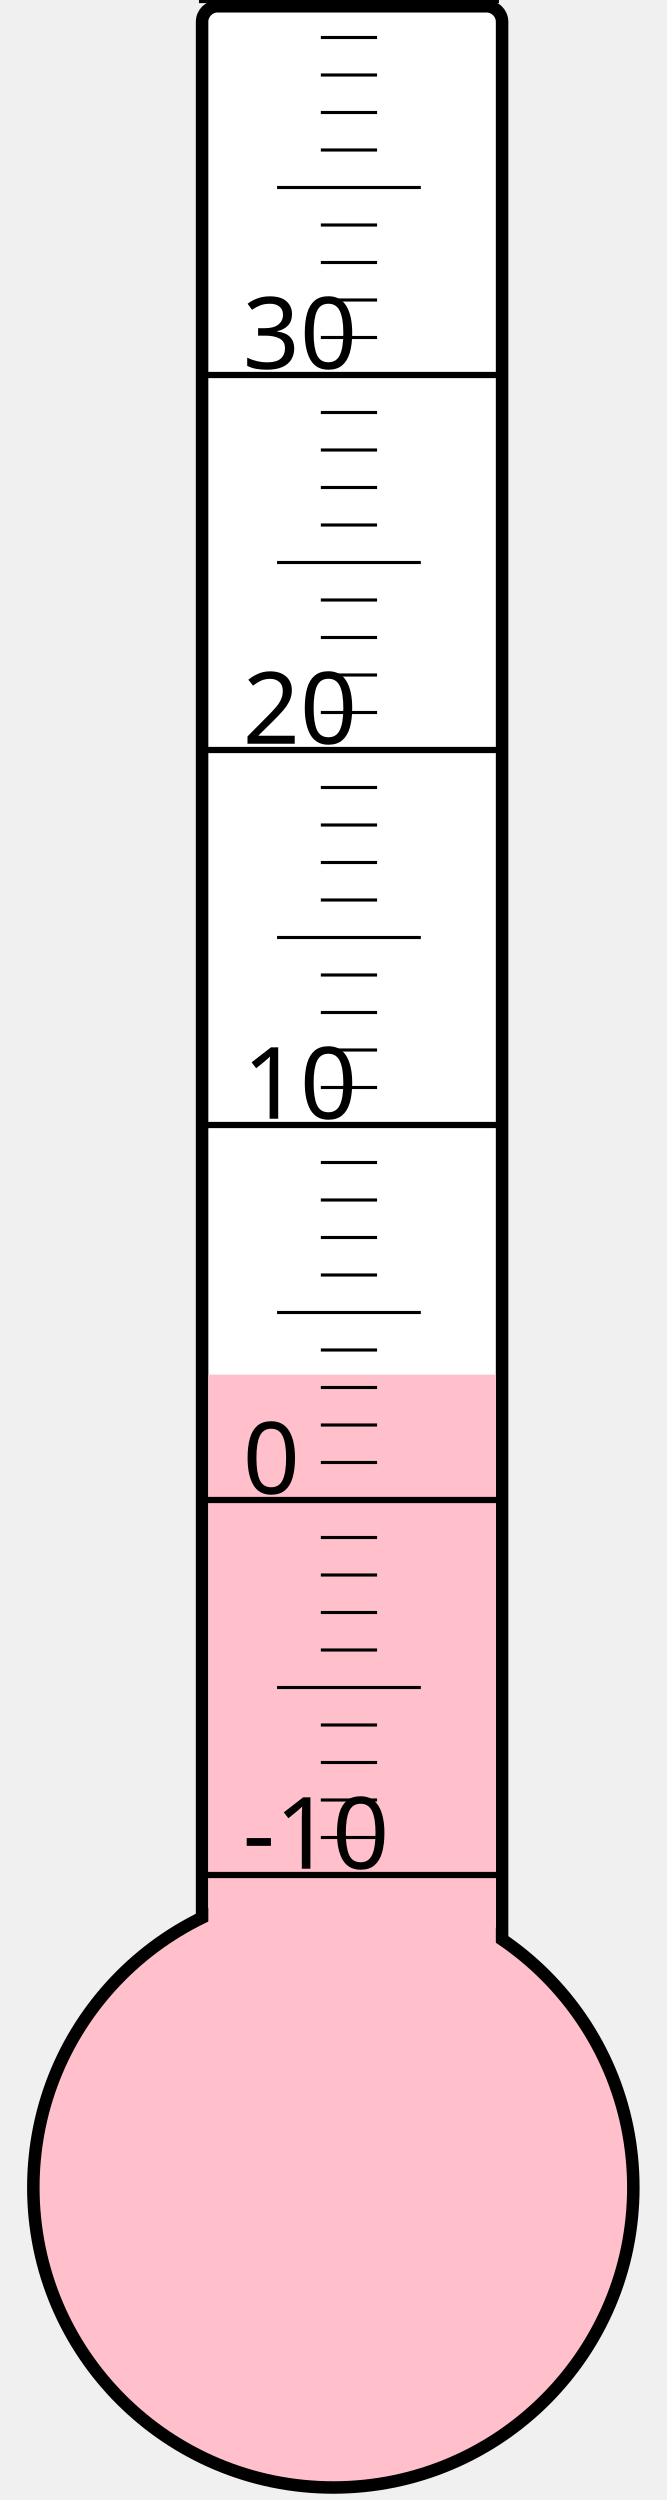
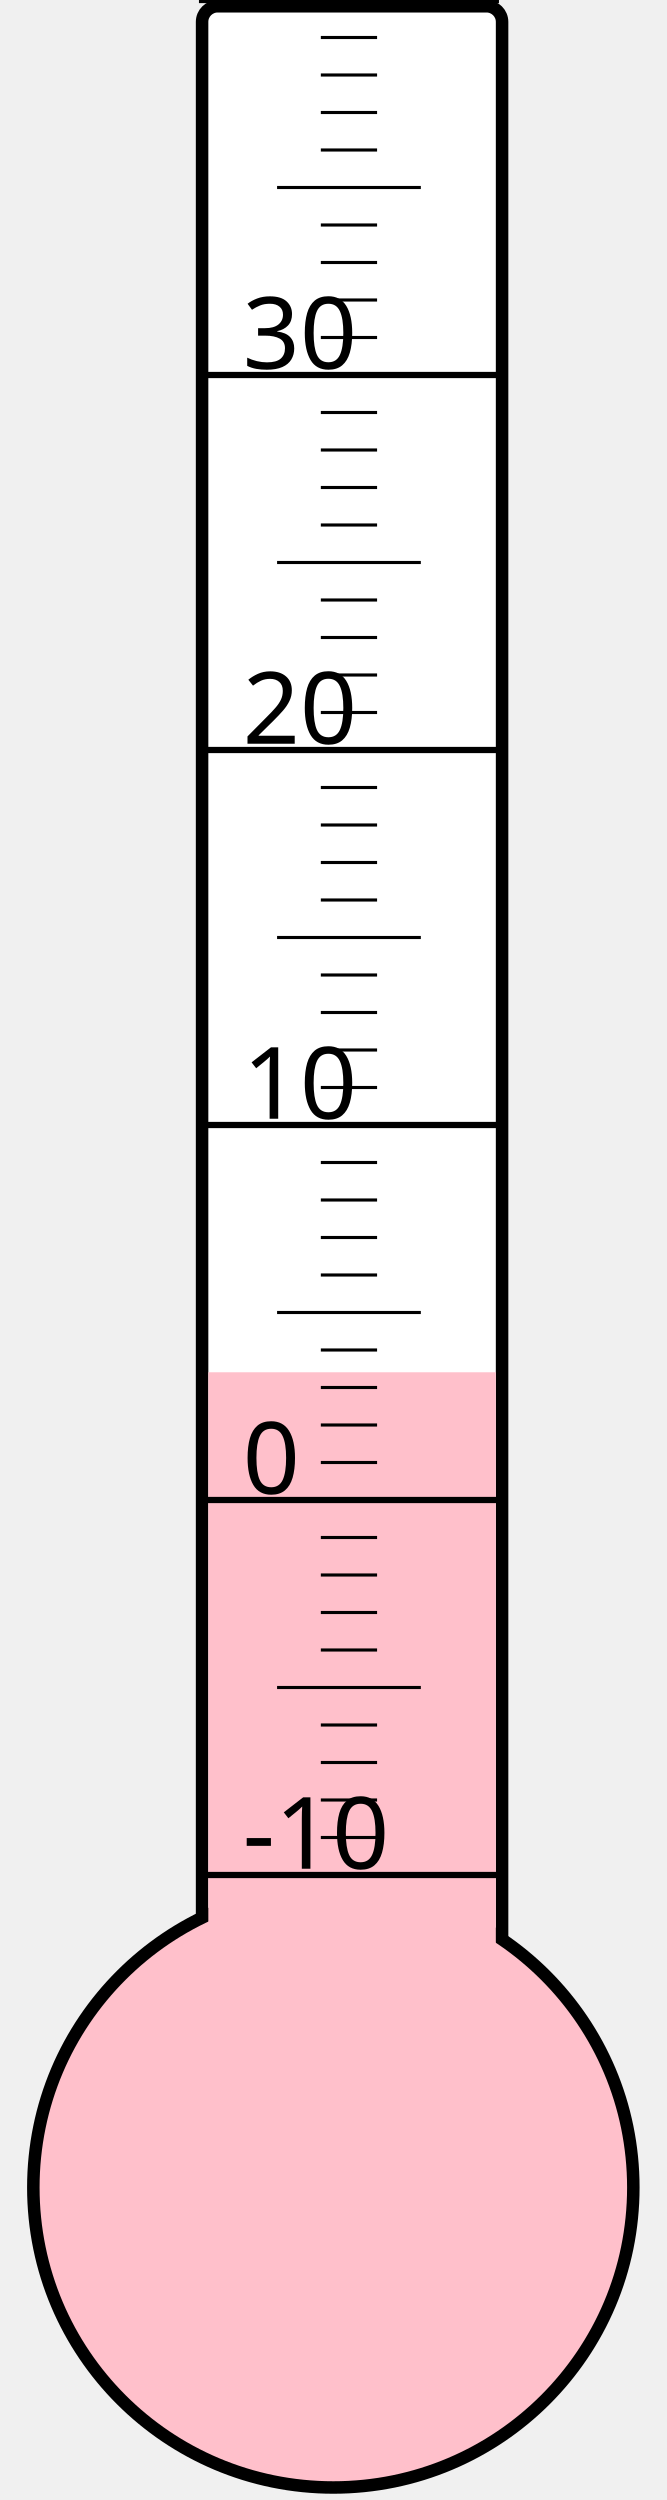
<svg xmlns="http://www.w3.org/2000/svg" width="40px" height="150px" viewBox="0 0 200 800">
  <rect width="200" height="800" x="0" y="0" style="fill: #ffffeb; fill-opacity: 0;" />
  <rect width="96" height="680" x="58" y="2" rx="5" ry="5" style="fill: white; fill-opacity: 1; stroke: black; stroke-width: 4;" />
  <circle cx="100" cy="700" r="96" style="fill: pink; stroke: black; stroke-width: 4;" />
-   <rect width="92" height="260.125" x="60" y="439.875" style="fill: pink; fill-opacity: 1; stroke-width: 0;" />
+   <rect width="92" height="260.875" x="60" y="439.125" style="fill: pink; fill-opacity: 1; stroke-width: 0;" />
  <text x="71" y="598" style="font-family: sans-serif; font-size: 24pt;">-10</text>
  <text x="71" y="478" style="font-family: sans-serif; font-size: 24pt;">0</text>
  <text x="71" y="358" style="font-family: sans-serif; font-size: 24pt;">10</text>
  <text x="71" y="238" style="font-family: sans-serif; font-size: 24pt;">20</text>
  <text x="71" y="118" style="font-family: sans-serif; font-size: 24pt;">30</text>
  <g style="stroke: black;">
    <line x1="57" y1="600" x2="153" y2="600" style="stroke-width: 2;" />
    <line x1="96" y1="588" x2="114" y2="588" style="stroke-width: 1;" />
    <line x1="96" y1="576" x2="114" y2="576" style="stroke-width: 1;" />
    <line x1="96" y1="564" x2="114" y2="564" style="stroke-width: 1;" />
    <line x1="96" y1="552" x2="114" y2="552" style="stroke-width: 1;" />
    <line x1="82" y1="540" x2="128" y2="540" style="stroke-width: 1;" />
    <line x1="96" y1="528" x2="114" y2="528" style="stroke-width: 1;" />
    <line x1="96" y1="516" x2="114" y2="516" style="stroke-width: 1;" />
    <line x1="96" y1="504" x2="114" y2="504" style="stroke-width: 1;" />
    <line x1="96" y1="492" x2="114" y2="492" style="stroke-width: 1;" />
    <line x1="57" y1="480" x2="153" y2="480" style="stroke-width: 2;" />
    <line x1="96" y1="468" x2="114" y2="468" style="stroke-width: 1;" />
    <line x1="96" y1="456" x2="114" y2="456" style="stroke-width: 1;" />
    <line x1="96" y1="444" x2="114" y2="444" style="stroke-width: 1;" />
    <line x1="96" y1="432" x2="114" y2="432" style="stroke-width: 1;" />
    <line x1="82" y1="420" x2="128" y2="420" style="stroke-width: 1;" />
    <line x1="96" y1="408" x2="114" y2="408" style="stroke-width: 1;" />
    <line x1="96" y1="396" x2="114" y2="396" style="stroke-width: 1;" />
    <line x1="96" y1="384" x2="114" y2="384" style="stroke-width: 1;" />
    <line x1="96" y1="372" x2="114" y2="372" style="stroke-width: 1;" />
    <line x1="57" y1="360" x2="153" y2="360" style="stroke-width: 2;" />
    <line x1="96" y1="348" x2="114" y2="348" style="stroke-width: 1;" />
    <line x1="96" y1="336" x2="114" y2="336" style="stroke-width: 1;" />
    <line x1="96" y1="324" x2="114" y2="324" style="stroke-width: 1;" />
    <line x1="96" y1="312" x2="114" y2="312" style="stroke-width: 1;" />
    <line x1="82" y1="300" x2="128" y2="300" style="stroke-width: 1;" />
    <line x1="96" y1="288" x2="114" y2="288" style="stroke-width: 1;" />
    <line x1="96" y1="276" x2="114" y2="276" style="stroke-width: 1;" />
    <line x1="96" y1="264" x2="114" y2="264" style="stroke-width: 1;" />
    <line x1="96" y1="252" x2="114" y2="252" style="stroke-width: 1;" />
    <line x1="57" y1="240" x2="153" y2="240" style="stroke-width: 2;" />
    <line x1="96" y1="228" x2="114" y2="228" style="stroke-width: 1;" />
    <line x1="96" y1="216" x2="114" y2="216" style="stroke-width: 1;" />
    <line x1="96" y1="204" x2="114" y2="204" style="stroke-width: 1;" />
    <line x1="96" y1="192" x2="114" y2="192" style="stroke-width: 1;" />
    <line x1="82" y1="180" x2="128" y2="180" style="stroke-width: 1;" />
    <line x1="96" y1="168" x2="114" y2="168" style="stroke-width: 1;" />
    <line x1="96" y1="156" x2="114" y2="156" style="stroke-width: 1;" />
    <line x1="96" y1="144" x2="114" y2="144" style="stroke-width: 1;" />
    <line x1="96" y1="132" x2="114" y2="132" style="stroke-width: 1;" />
    <line x1="57" y1="120" x2="153" y2="120" style="stroke-width: 2;" />
    <line x1="96" y1="108" x2="114" y2="108" style="stroke-width: 1;" />
    <line x1="96" y1="96" x2="114" y2="96" style="stroke-width: 1;" />
    <line x1="96" y1="84" x2="114" y2="84" style="stroke-width: 1;" />
    <line x1="96" y1="72" x2="114" y2="72" style="stroke-width: 1;" />
    <line x1="82" y1="60" x2="128" y2="60" style="stroke-width: 1;" />
    <line x1="96" y1="48" x2="114" y2="48" style="stroke-width: 1;" />
    <line x1="96" y1="36" x2="114" y2="36" style="stroke-width: 1;" />
    <line x1="96" y1="24" x2="114" y2="24" style="stroke-width: 1;" />
    <line x1="96" y1="12" x2="114" y2="12" style="stroke-width: 1;" />
    <line x1="57" y1="0" x2="153" y2="0" style="stroke-width: 2;" />
  </g>
</svg>
